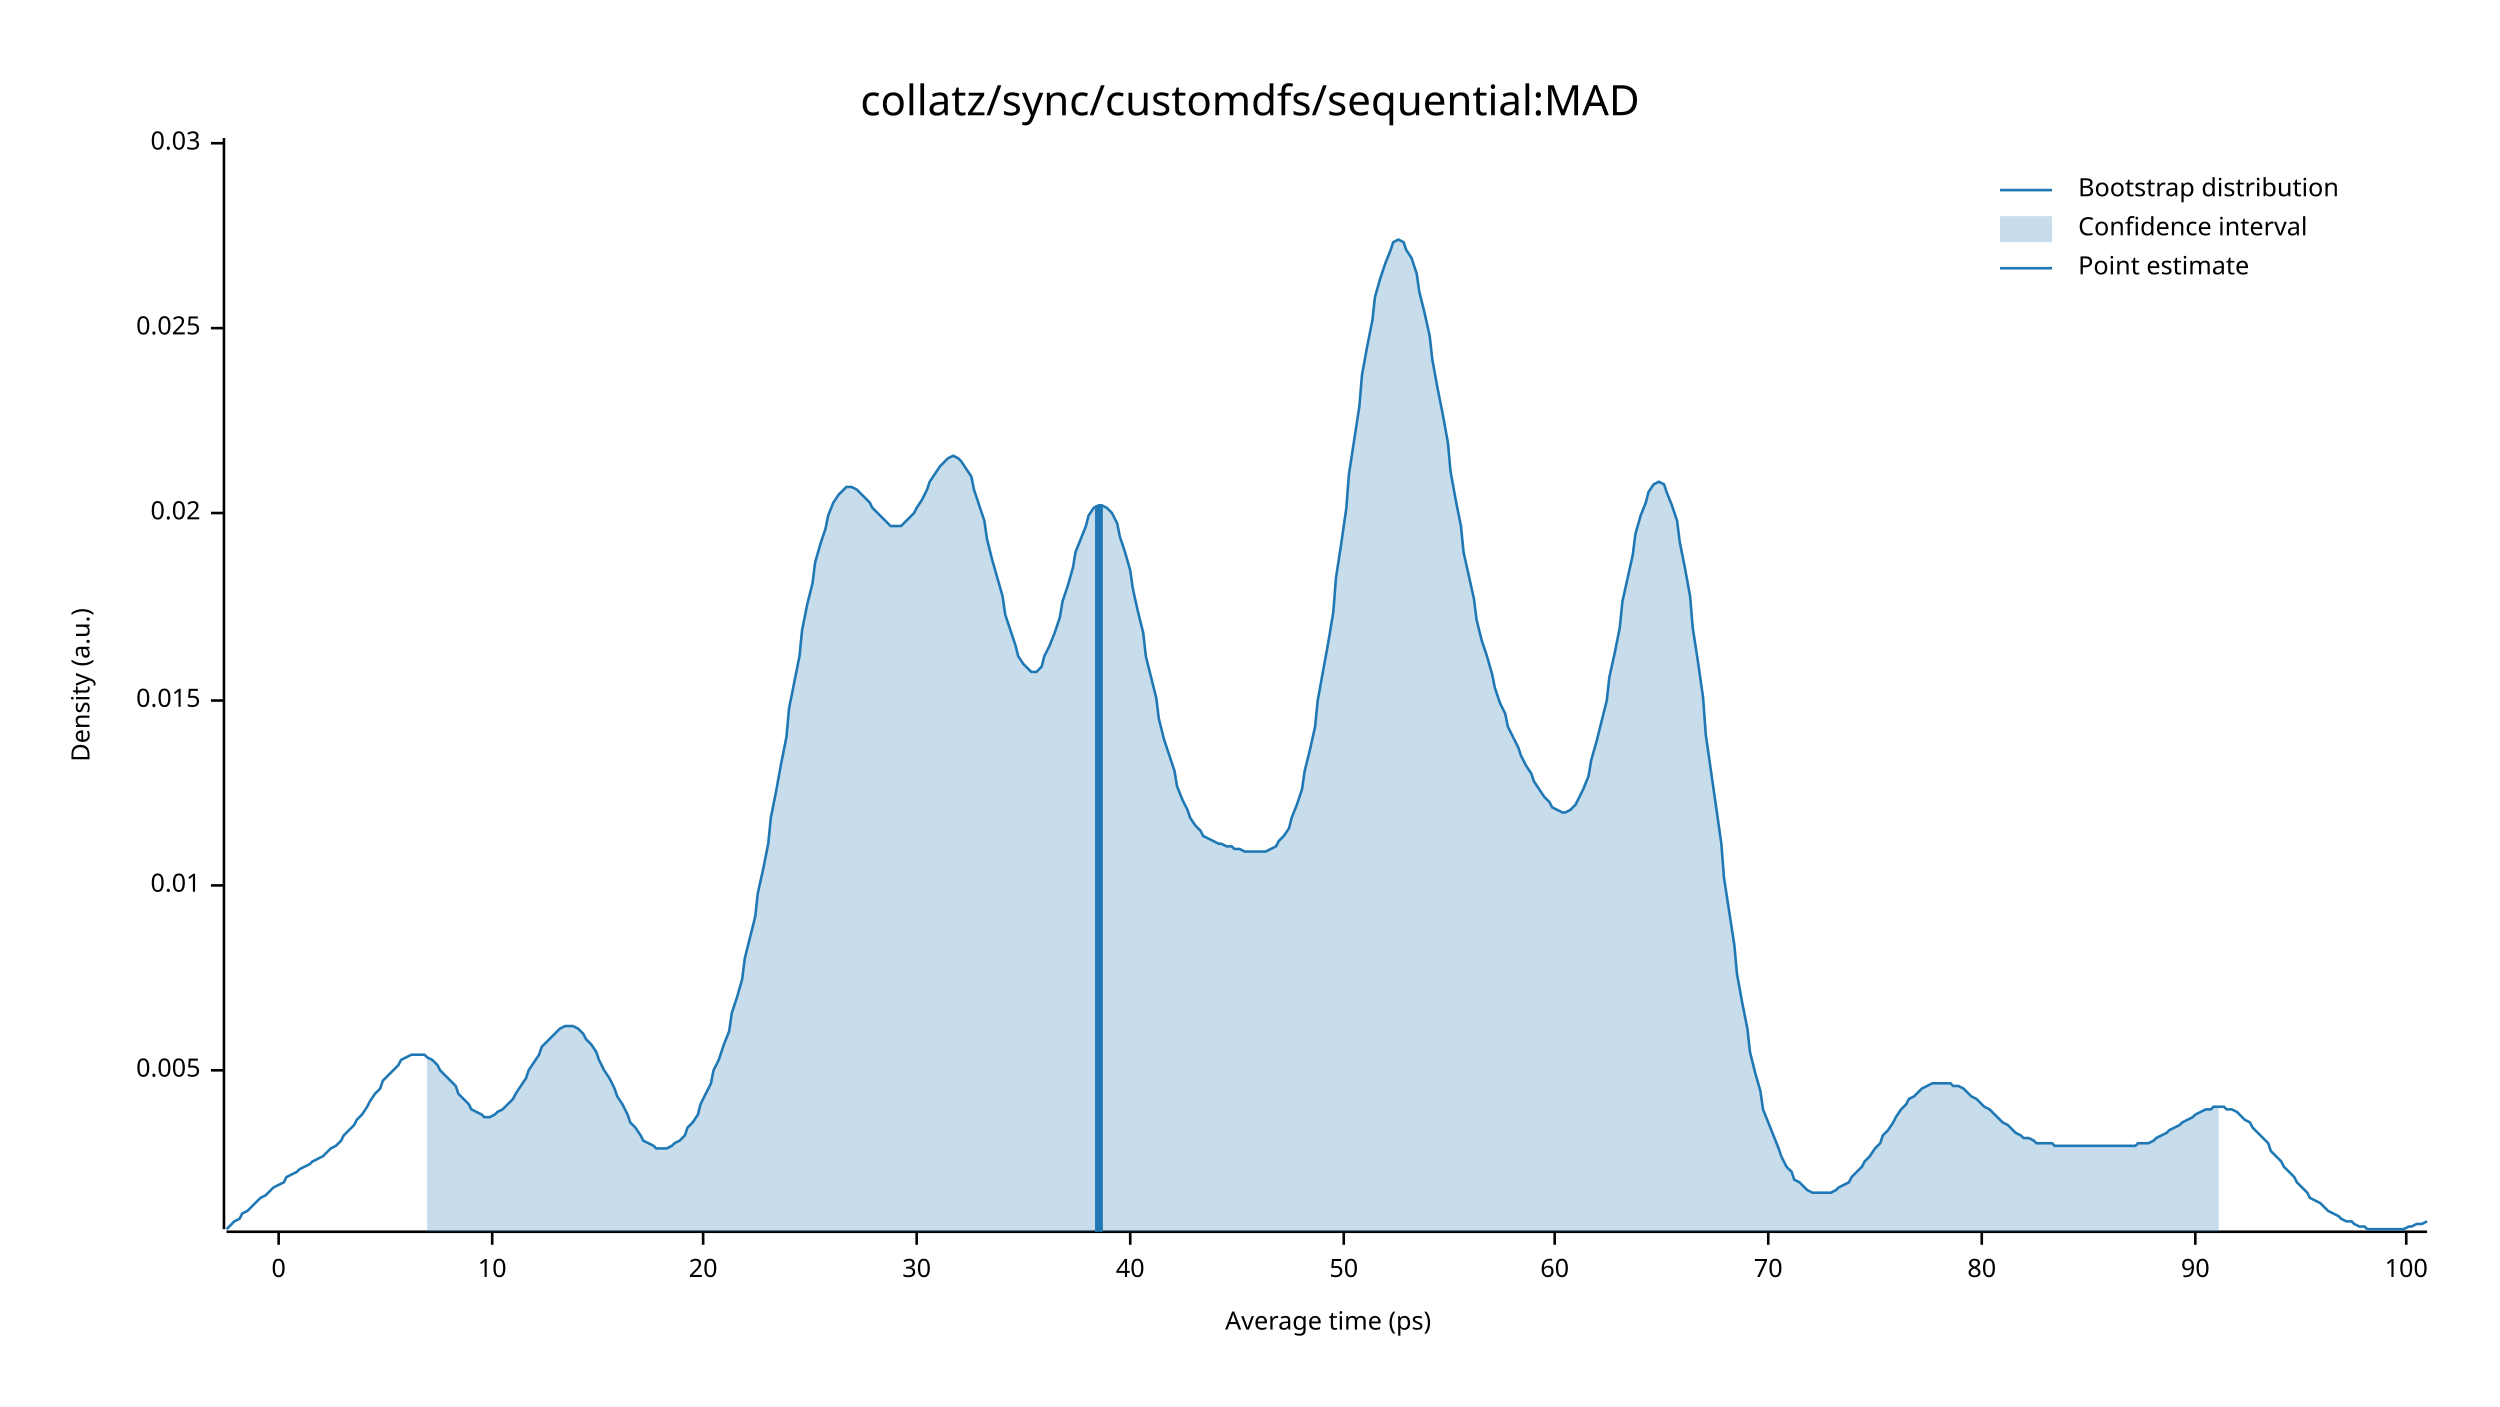
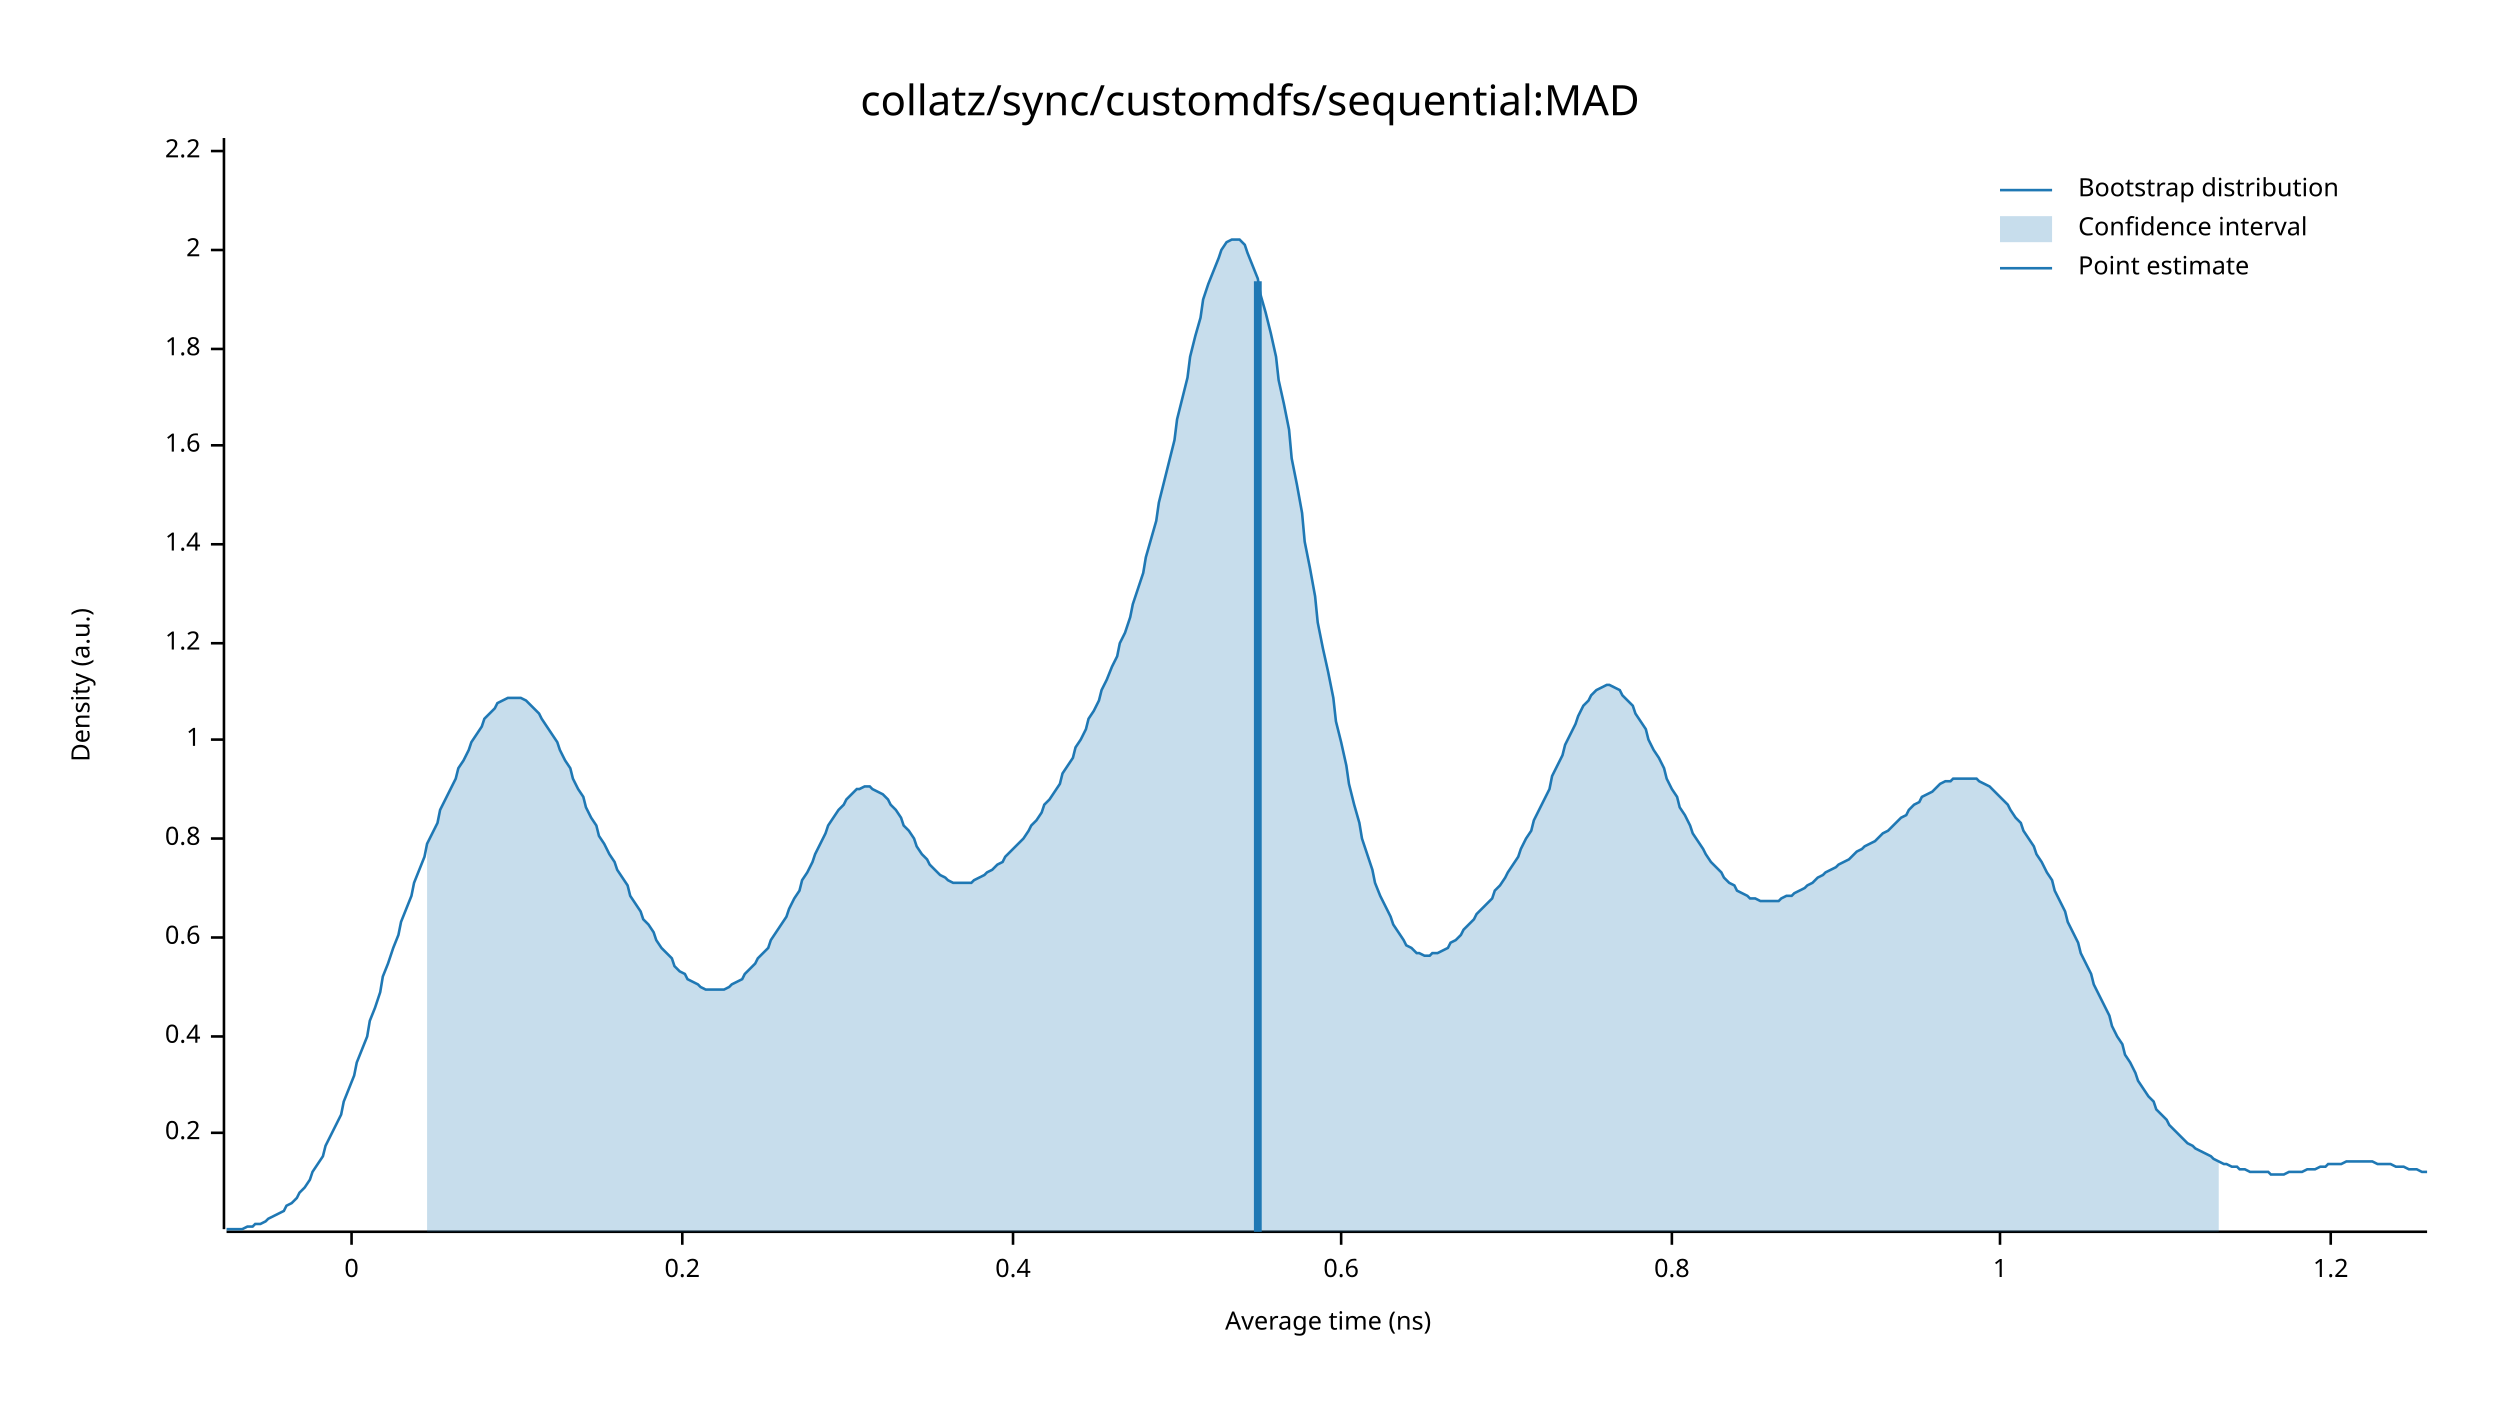
<svg xmlns="http://www.w3.org/2000/svg" width="960" height="540" viewBox="0 0 960 540">
  <text x="480" y="32" dy="0.76em" text-anchor="middle" font-family="sans-serif" font-size="16.129" opacity="1" fill="#000000">
collatz/sync/customdfs/sequential:MAD
</text>
  <text x="27" y="263" dy="0.76em" text-anchor="middle" font-family="sans-serif" font-size="9.677" opacity="1" fill="#000000" transform="rotate(270, 27, 263)">
Density (a.u.)
</text>
  <text x="510" y="513" dy="-0.5ex" text-anchor="middle" font-family="sans-serif" font-size="9.677" opacity="1" fill="#000000">
- Average time (ps)
+ Average time (ns)
</text>
  <polyline fill="none" opacity="1" stroke="#000000" stroke-width="1" points="86,53 86,472 " />
-   <text x="77" y="411" dy="0.5ex" text-anchor="end" font-family="sans-serif" font-size="9.677" opacity="1" fill="#000000">
- 0.005
+   <text x="77" y="435" dy="0.5ex" text-anchor="end" font-family="sans-serif" font-size="9.677" opacity="1" fill="#000000">
+ 0.2
</text>
-   <polyline fill="none" opacity="1" stroke="#000000" stroke-width="1" points="81,411 86,411 " />
-   <text x="77" y="340" dy="0.5ex" text-anchor="end" font-family="sans-serif" font-size="9.677" opacity="1" fill="#000000">
- 0.01
+   <polyline fill="none" opacity="1" stroke="#000000" stroke-width="1" points="81,435 86,435 " />
+   <text x="77" y="398" dy="0.5ex" text-anchor="end" font-family="sans-serif" font-size="9.677" opacity="1" fill="#000000">
+ 0.4
</text>
-   <polyline fill="none" opacity="1" stroke="#000000" stroke-width="1" points="81,340 86,340 " />
-   <text x="77" y="269" dy="0.5ex" text-anchor="end" font-family="sans-serif" font-size="9.677" opacity="1" fill="#000000">
- 0.015
+   <polyline fill="none" opacity="1" stroke="#000000" stroke-width="1" points="81,398 86,398 " />
+   <text x="77" y="360" dy="0.5ex" text-anchor="end" font-family="sans-serif" font-size="9.677" opacity="1" fill="#000000">
+ 0.6
</text>
-   <polyline fill="none" opacity="1" stroke="#000000" stroke-width="1" points="81,269 86,269 " />
-   <text x="77" y="197" dy="0.5ex" text-anchor="end" font-family="sans-serif" font-size="9.677" opacity="1" fill="#000000">
- 0.02
+   <polyline fill="none" opacity="1" stroke="#000000" stroke-width="1" points="81,360 86,360 " />
+   <text x="77" y="322" dy="0.5ex" text-anchor="end" font-family="sans-serif" font-size="9.677" opacity="1" fill="#000000">
+ 0.8
</text>
-   <polyline fill="none" opacity="1" stroke="#000000" stroke-width="1" points="81,197 86,197 " />
-   <text x="77" y="126" dy="0.5ex" text-anchor="end" font-family="sans-serif" font-size="9.677" opacity="1" fill="#000000">
- 0.025
+   <polyline fill="none" opacity="1" stroke="#000000" stroke-width="1" points="81,322 86,322 " />
+   <text x="77" y="284" dy="0.5ex" text-anchor="end" font-family="sans-serif" font-size="9.677" opacity="1" fill="#000000">
+ 1
</text>
-   <polyline fill="none" opacity="1" stroke="#000000" stroke-width="1" points="81,126 86,126 " />
-   <text x="77" y="55" dy="0.5ex" text-anchor="end" font-family="sans-serif" font-size="9.677" opacity="1" fill="#000000">
- 0.03
+   <polyline fill="none" opacity="1" stroke="#000000" stroke-width="1" points="81,284 86,284 " />
+   <text x="77" y="247" dy="0.5ex" text-anchor="end" font-family="sans-serif" font-size="9.677" opacity="1" fill="#000000">
+ 1.2
</text>
-   <polyline fill="none" opacity="1" stroke="#000000" stroke-width="1" points="81,55 86,55 " />
+   <polyline fill="none" opacity="1" stroke="#000000" stroke-width="1" points="81,247 86,247 " />
+   <text x="77" y="209" dy="0.5ex" text-anchor="end" font-family="sans-serif" font-size="9.677" opacity="1" fill="#000000">
+ 1.4
+ </text>
+   <polyline fill="none" opacity="1" stroke="#000000" stroke-width="1" points="81,209 86,209 " />
+   <text x="77" y="171" dy="0.5ex" text-anchor="end" font-family="sans-serif" font-size="9.677" opacity="1" fill="#000000">
+ 1.6
+ </text>
+   <polyline fill="none" opacity="1" stroke="#000000" stroke-width="1" points="81,171 86,171 " />
+   <text x="77" y="134" dy="0.5ex" text-anchor="end" font-family="sans-serif" font-size="9.677" opacity="1" fill="#000000">
+ 1.8
+ </text>
+   <polyline fill="none" opacity="1" stroke="#000000" stroke-width="1" points="81,134 86,134 " />
+   <text x="77" y="96" dy="0.5ex" text-anchor="end" font-family="sans-serif" font-size="9.677" opacity="1" fill="#000000">
+ 2
+ </text>
+   <polyline fill="none" opacity="1" stroke="#000000" stroke-width="1" points="81,96 86,96 " />
+   <text x="77" y="58" dy="0.5ex" text-anchor="end" font-family="sans-serif" font-size="9.677" opacity="1" fill="#000000">
+ 2.2
+ </text>
+   <polyline fill="none" opacity="1" stroke="#000000" stroke-width="1" points="81,58 86,58 " />
  <polyline fill="none" opacity="1" stroke="#000000" stroke-width="1" points="87,473 932,473 " />
-   <text x="107" y="483" dy="0.76em" text-anchor="middle" font-family="sans-serif" font-size="9.677" opacity="1" fill="#000000">
+   <text x="135" y="483" dy="0.76em" text-anchor="middle" font-family="sans-serif" font-size="9.677" opacity="1" fill="#000000">
0
</text>
-   <polyline fill="none" opacity="1" stroke="#000000" stroke-width="1" points="107,473 107,478 " />
-   <text x="189" y="483" dy="0.76em" text-anchor="middle" font-family="sans-serif" font-size="9.677" opacity="1" fill="#000000">
- 10
+   <polyline fill="none" opacity="1" stroke="#000000" stroke-width="1" points="135,473 135,478 " />
+   <text x="262" y="483" dy="0.76em" text-anchor="middle" font-family="sans-serif" font-size="9.677" opacity="1" fill="#000000">
+ 0.2
</text>
-   <polyline fill="none" opacity="1" stroke="#000000" stroke-width="1" points="189,473 189,478 " />
-   <text x="270" y="483" dy="0.76em" text-anchor="middle" font-family="sans-serif" font-size="9.677" opacity="1" fill="#000000">
- 20
+   <polyline fill="none" opacity="1" stroke="#000000" stroke-width="1" points="262,473 262,478 " />
+   <text x="389" y="483" dy="0.76em" text-anchor="middle" font-family="sans-serif" font-size="9.677" opacity="1" fill="#000000">
+ 0.4
</text>
-   <polyline fill="none" opacity="1" stroke="#000000" stroke-width="1" points="270,473 270,478 " />
-   <text x="352" y="483" dy="0.76em" text-anchor="middle" font-family="sans-serif" font-size="9.677" opacity="1" fill="#000000">
- 30
+   <polyline fill="none" opacity="1" stroke="#000000" stroke-width="1" points="389,473 389,478 " />
+   <text x="515" y="483" dy="0.76em" text-anchor="middle" font-family="sans-serif" font-size="9.677" opacity="1" fill="#000000">
+ 0.6
</text>
-   <polyline fill="none" opacity="1" stroke="#000000" stroke-width="1" points="352,473 352,478 " />
-   <text x="434" y="483" dy="0.76em" text-anchor="middle" font-family="sans-serif" font-size="9.677" opacity="1" fill="#000000">
- 40
+   <polyline fill="none" opacity="1" stroke="#000000" stroke-width="1" points="515,473 515,478 " />
+   <text x="642" y="483" dy="0.76em" text-anchor="middle" font-family="sans-serif" font-size="9.677" opacity="1" fill="#000000">
+ 0.8
</text>
-   <polyline fill="none" opacity="1" stroke="#000000" stroke-width="1" points="434,473 434,478 " />
-   <text x="516" y="483" dy="0.76em" text-anchor="middle" font-family="sans-serif" font-size="9.677" opacity="1" fill="#000000">
- 50
+   <polyline fill="none" opacity="1" stroke="#000000" stroke-width="1" points="642,473 642,478 " />
+   <text x="768" y="483" dy="0.76em" text-anchor="middle" font-family="sans-serif" font-size="9.677" opacity="1" fill="#000000">
+ 1
</text>
-   <polyline fill="none" opacity="1" stroke="#000000" stroke-width="1" points="516,473 516,478 " />
-   <text x="597" y="483" dy="0.76em" text-anchor="middle" font-family="sans-serif" font-size="9.677" opacity="1" fill="#000000">
- 60
+   <polyline fill="none" opacity="1" stroke="#000000" stroke-width="1" points="768,473 768,478 " />
+   <text x="895" y="483" dy="0.76em" text-anchor="middle" font-family="sans-serif" font-size="9.677" opacity="1" fill="#000000">
+ 1.2
</text>
-   <polyline fill="none" opacity="1" stroke="#000000" stroke-width="1" points="597,473 597,478 " />
-   <text x="679" y="483" dy="0.76em" text-anchor="middle" font-family="sans-serif" font-size="9.677" opacity="1" fill="#000000">
- 70
- </text>
-   <polyline fill="none" opacity="1" stroke="#000000" stroke-width="1" points="679,473 679,478 " />
-   <text x="761" y="483" dy="0.76em" text-anchor="middle" font-family="sans-serif" font-size="9.677" opacity="1" fill="#000000">
- 80
- </text>
-   <polyline fill="none" opacity="1" stroke="#000000" stroke-width="1" points="761,473 761,478 " />
-   <text x="843" y="483" dy="0.76em" text-anchor="middle" font-family="sans-serif" font-size="9.677" opacity="1" fill="#000000">
- 90
- </text>
-   <polyline fill="none" opacity="1" stroke="#000000" stroke-width="1" points="843,473 843,478 " />
-   <text x="924" y="483" dy="0.76em" text-anchor="middle" font-family="sans-serif" font-size="9.677" opacity="1" fill="#000000">
- 100
- </text>
-   <polyline fill="none" opacity="1" stroke="#000000" stroke-width="1" points="924,473 924,478 " />
-   <polyline fill="none" opacity="1" stroke="#1F78B4" stroke-width="1" points="87,472 88,471 90,469 92,468 93,466 95,465 97,463 98,462 100,460 102,459 103,458 105,456 107,455 109,454 110,452 112,451 114,450 115,449 117,448 119,447 120,446 122,445 124,444 125,443 127,441 129,440 131,438 132,436 134,434 136,432 137,430 139,428 141,425 142,423 144,420 146,418 147,415 149,413 151,411 153,409 154,407 156,406 158,405 159,405 161,405 163,405 164,406 166,407 168,409 169,411 171,413 173,415 175,417 176,420 178,422 180,424 181,426 183,427 185,428 186,429 188,429 190,428 191,427 193,426 195,424 197,422 198,420 200,417 202,414 203,411 205,408 207,405 208,402 210,400 212,398 214,396 215,395 217,394 219,394 220,394 222,395 224,397 225,399 227,401 229,404 230,407 232,411 234,414 236,418 237,421 239,424 241,428 242,431 244,433 246,436 247,438 249,439 251,440 252,441 254,441 256,441 258,440 259,439 261,438 263,436 264,433 266,431 268,428 269,424 271,420 273,416 274,411 276,407 278,401 280,396 281,389 283,383 285,376 286,368 288,360 290,352 291,343 293,334 295,324 296,314 298,304 300,293 302,283 303,272 305,262 307,252 308,242 310,232 312,224 313,216 315,209 317,203 318,198 320,193 322,190 324,188 325,187 327,187 329,188 330,189 332,191 334,193 335,195 337,197 339,199 341,201 342,202 344,202 346,202 347,201 349,199 351,197 352,195 354,192 356,188 357,185 359,182 361,179 363,177 364,176 366,175 368,176 369,177 371,180 373,183 374,188 376,194 378,200 379,207 381,215 383,222 385,229 386,236 388,242 390,248 391,252 393,255 395,257 396,258 398,258 400,256 401,252 403,248 405,243 407,237 408,231 410,225 412,218 413,212 415,207 417,202 418,198 420,195 422,194 423,194 425,195 427,197 429,201 430,206 432,212 434,219 435,226 437,235 439,243 440,252 442,260 444,268 445,276 447,284 449,290 451,296 452,302 454,307 456,311 457,314 459,317 461,319 462,321 464,322 466,323 468,324 469,324 471,325 473,325 474,326 476,326 478,327 479,327 481,327 483,327 484,327 486,327 488,326 490,325 491,323 493,321 495,318 496,314 498,309 500,303 501,296 503,288 505,279 506,269 508,258 510,247 512,235 513,222 515,209 517,195 518,182 520,169 522,156 523,144 525,133 527,123 528,114 530,107 532,101 534,96 535,93 537,92 539,93 540,96 542,99 544,105 545,112 547,120 549,129 550,138 552,149 554,159 556,170 557,181 559,192 561,202 562,212 564,221 566,230 567,238 569,246 571,252 573,259 574,264 576,270 578,274 579,279 581,283 583,287 584,290 586,294 588,297 589,300 591,303 593,306 595,308 596,310 598,311 600,312 601,312 603,311 605,309 606,307 608,303 610,298 611,292 613,285 615,277 617,269 618,260 620,251 622,241 623,231 625,222 627,213 628,205 630,198 632,193 633,189 635,186 637,185 639,186 640,189 642,194 644,200 645,208 647,218 649,229 650,241 652,254 654,268 655,282 657,296 659,310 661,324 662,337 664,350 666,363 667,374 669,385 671,395 672,404 674,412 676,419 677,426 679,431 681,436 683,441 684,444 686,448 688,450 689,453 691,454 693,456 694,457 696,458 698,458 700,458 701,458 703,458 705,457 706,456 708,455 710,454 711,452 713,450 715,448 716,446 718,444 720,441 722,439 723,436 725,434 727,431 728,429 730,426 732,424 733,422 735,421 737,419 738,418 740,417 742,416 744,416 745,416 747,416 749,416 750,417 752,417 754,418 755,419 757,421 759,422 760,423 762,425 764,426 766,428 767,429 769,431 771,432 772,433 774,435 776,436 777,437 779,437 781,438 782,439 784,439 786,439 788,439 789,440 791,440 793,440 794,440 796,440 798,440 799,440 801,440 803,440 804,440 806,440 808,440 810,440 811,440 813,440 815,440 816,440 818,440 820,440 821,439 823,439 825,439 827,438 828,437 830,436 832,435 833,434 835,433 837,432 838,431 840,430 842,429 843,428 845,427 847,426 849,426 850,425 852,425 854,425 855,426 857,426 859,427 860,428 862,430 864,431 865,433 867,435 869,437 871,439 872,442 874,444 876,446 877,448 879,450 881,452 882,454 884,456 886,458 887,460 889,461 891,462 893,464 894,465 896,466 898,467 899,468 901,469 903,469 904,470 906,471 908,471 909,472 911,472 913,472 915,472 916,472 918,472 920,472 921,472 923,472 925,471 926,471 928,470 930,470 932,469 " />
-   <polygon opacity="0.25" fill="#1F78B4" points="164,406 166,407 168,409 169,411 171,413 173,415 175,417 176,420 178,422 180,424 181,426 183,427 185,428 186,429 188,429 190,428 191,427 193,426 195,424 197,422 198,420 200,417 202,414 203,411 205,408 207,405 208,402 210,400 212,398 214,396 215,395 217,394 219,394 220,394 222,395 224,397 225,399 227,401 229,404 230,407 232,411 234,414 236,418 237,421 239,424 241,428 242,431 244,433 246,436 247,438 249,439 251,440 252,441 254,441 256,441 258,440 259,439 261,438 263,436 264,433 266,431 268,428 269,424 271,420 273,416 274,411 276,407 278,401 280,396 281,389 283,383 285,376 286,368 288,360 290,352 291,343 293,334 295,324 296,314 298,304 300,293 302,283 303,272 305,262 307,252 308,242 310,232 312,224 313,216 315,209 317,203 318,198 320,193 322,190 324,188 325,187 327,187 329,188 330,189 332,191 334,193 335,195 337,197 339,199 341,201 342,202 344,202 346,202 347,201 349,199 351,197 352,195 354,192 356,188 357,185 359,182 361,179 363,177 364,176 366,175 368,176 369,177 371,180 373,183 374,188 376,194 378,200 379,207 381,215 383,222 385,229 386,236 388,242 390,248 391,252 393,255 395,257 396,258 398,258 400,256 401,252 403,248 405,243 407,237 408,231 410,225 412,218 413,212 415,207 417,202 418,198 420,195 422,194 423,194 425,195 427,197 429,201 430,206 432,212 434,219 435,226 437,235 439,243 440,252 442,260 444,268 445,276 447,284 449,290 451,296 452,302 454,307 456,311 457,314 459,317 461,319 462,321 464,322 466,323 468,324 469,324 471,325 473,325 474,326 476,326 478,327 479,327 481,327 483,327 484,327 486,327 488,326 490,325 491,323 493,321 495,318 496,314 498,309 500,303 501,296 503,288 505,279 506,269 508,258 510,247 512,235 513,222 515,209 517,195 518,182 520,169 522,156 523,144 525,133 527,123 528,114 530,107 532,101 534,96 535,93 537,92 539,93 540,96 542,99 544,105 545,112 547,120 549,129 550,138 552,149 554,159 556,170 557,181 559,192 561,202 562,212 564,221 566,230 567,238 569,246 571,252 573,259 574,264 576,270 578,274 579,279 581,283 583,287 584,290 586,294 588,297 589,300 591,303 593,306 595,308 596,310 598,311 600,312 601,312 603,311 605,309 606,307 608,303 610,298 611,292 613,285 615,277 617,269 618,260 620,251 622,241 623,231 625,222 627,213 628,205 630,198 632,193 633,189 635,186 637,185 639,186 640,189 642,194 644,200 645,208 647,218 649,229 650,241 652,254 654,268 655,282 657,296 659,310 661,324 662,337 664,350 666,363 667,374 669,385 671,395 672,404 674,412 676,419 677,426 679,431 681,436 683,441 684,444 686,448 688,450 689,453 691,454 693,456 694,457 696,458 698,458 700,458 701,458 703,458 705,457 706,456 708,455 710,454 711,452 713,450 715,448 716,446 718,444 720,441 722,439 723,436 725,434 727,431 728,429 730,426 732,424 733,422 735,421 737,419 738,418 740,417 742,416 744,416 745,416 747,416 749,416 750,417 752,417 754,418 755,419 757,421 759,422 760,423 762,425 764,426 766,428 767,429 769,431 771,432 772,433 774,435 776,436 777,437 779,437 781,438 782,439 784,439 786,439 788,439 789,440 791,440 793,440 794,440 796,440 798,440 799,440 801,440 803,440 804,440 806,440 808,440 810,440 811,440 813,440 815,440 816,440 818,440 820,440 821,439 823,439 825,439 827,438 828,437 830,436 832,435 833,434 835,433 837,432 838,431 840,430 842,429 843,428 845,427 847,426 849,426 850,425 852,425 852,473 164,473 " />
-   <polyline fill="none" opacity="1" stroke="#1F78B4" stroke-width="3" points="422,473 422,194 " />
+   <polyline fill="none" opacity="1" stroke="#000000" stroke-width="1" points="895,473 895,478 " />
+   <polyline fill="none" opacity="1" stroke="#1F78B4" stroke-width="1" points="87,472 88,472 90,472 92,472 93,472 95,471 97,471 98,470 100,470 102,469 103,468 105,467 107,466 109,465 110,463 112,462 114,460 115,458 117,456 119,453 120,450 122,447 124,444 125,440 127,436 129,432 131,428 132,423 134,418 136,413 137,408 139,403 141,398 142,392 144,387 146,381 147,375 149,370 151,364 153,359 154,354 156,349 158,344 159,339 161,334 163,329 164,324 166,320 168,316 169,311 171,307 173,303 175,299 176,295 178,292 180,288 181,285 183,282 185,279 186,276 188,274 190,272 191,270 193,269 195,268 197,268 198,268 200,268 202,269 203,270 205,272 207,274 208,276 210,279 212,282 214,285 215,288 217,292 219,295 220,299 222,303 224,306 225,310 227,314 229,317 230,321 232,324 234,328 236,331 237,334 239,337 241,340 242,344 244,347 246,350 247,353 249,355 251,358 252,361 254,364 256,366 258,368 259,371 261,373 263,374 264,376 266,377 268,378 269,379 271,380 273,380 274,380 276,380 278,380 280,379 281,378 283,377 285,376 286,374 288,372 290,370 291,368 293,366 295,364 296,361 298,358 300,355 302,352 303,349 305,345 307,342 308,338 310,335 312,331 313,328 315,324 317,320 318,317 320,314 322,311 324,309 325,307 327,305 329,303 330,303 332,302 334,302 335,303 337,304 339,305 341,307 342,309 344,311 346,314 347,317 349,319 351,322 352,325 354,328 356,330 357,332 359,334 361,336 363,337 364,338 366,339 368,339 369,339 371,339 373,339 374,338 376,337 378,336 379,335 381,334 383,332 385,331 386,329 388,327 390,325 391,324 393,322 395,319 396,317 398,315 400,312 401,309 403,307 405,304 407,301 408,297 410,294 412,291 413,287 415,284 417,280 418,276 420,273 422,269 423,265 425,261 427,256 429,252 430,247 432,243 434,237 435,232 437,226 439,220 440,214 442,207 444,200 445,193 447,185 449,177 451,169 452,161 454,153 456,145 457,137 459,129 461,122 462,115 464,109 466,104 468,99 469,96 471,93 473,92 474,92 476,92 478,94 479,97 481,102 483,107 484,113 486,120 488,128 490,137 491,146 493,155 495,165 496,176 498,186 500,197 501,208 503,218 505,229 506,239 508,249 510,258 512,268 513,277 515,285 517,294 518,301 520,309 522,316 523,322 525,328 527,334 528,339 530,344 532,348 534,352 535,355 537,358 539,361 540,363 542,364 544,366 545,366 547,367 549,367 550,366 552,366 554,365 556,364 557,362 559,361 561,359 562,357 564,355 566,353 567,351 569,349 571,347 573,345 574,342 576,340 578,337 579,335 581,332 583,329 584,326 586,322 588,319 589,315 591,311 593,307 595,303 596,298 598,294 600,290 601,286 603,282 605,278 606,275 608,271 610,269 611,267 613,265 615,264 617,263 618,263 620,264 622,265 623,267 625,269 627,271 628,274 630,277 632,280 633,284 635,288 637,291 639,295 640,299 642,303 644,306 645,310 647,313 649,317 650,320 652,323 654,326 655,328 657,331 659,333 661,335 662,337 664,339 666,340 667,342 669,343 671,344 672,345 674,345 676,346 677,346 679,346 681,346 683,346 684,345 686,344 688,344 689,343 691,342 693,341 694,340 696,339 698,337 700,336 701,335 703,334 705,333 706,332 708,331 710,330 711,329 713,327 715,326 716,325 718,324 720,323 722,321 723,320 725,319 727,317 728,316 730,314 732,313 733,311 735,309 737,308 738,306 740,305 742,304 744,302 745,301 747,300 749,300 750,299 752,299 754,299 755,299 757,299 759,299 760,300 762,301 764,302 766,304 767,305 769,307 771,309 772,311 774,314 776,316 777,319 779,322 781,325 782,328 784,331 786,335 788,338 789,342 791,346 793,350 794,354 796,358 798,362 799,366 801,370 803,374 804,378 806,382 808,386 810,390 811,394 813,398 815,401 816,405 818,408 820,412 821,415 823,418 825,421 827,423 828,426 830,428 832,430 833,432 835,434 837,436 838,437 840,439 842,440 843,441 845,442 847,443 849,444 850,445 852,446 854,447 855,447 857,448 859,448 860,449 862,449 864,450 865,450 867,450 869,450 871,450 872,451 874,451 876,451 877,451 879,450 881,450 882,450 884,450 886,449 887,449 889,449 891,448 893,448 894,447 896,447 898,447 899,447 901,446 903,446 904,446 906,446 908,446 909,446 911,446 913,447 915,447 916,447 918,447 920,448 921,448 923,448 925,449 926,449 928,449 930,450 932,450 " />
+   <polygon opacity="0.25" fill="#1F78B4" points="164,324 166,320 168,316 169,311 171,307 173,303 175,299 176,295 178,292 180,288 181,285 183,282 185,279 186,276 188,274 190,272 191,270 193,269 195,268 197,268 198,268 200,268 202,269 203,270 205,272 207,274 208,276 210,279 212,282 214,285 215,288 217,292 219,295 220,299 222,303 224,306 225,310 227,314 229,317 230,321 232,324 234,328 236,331 237,334 239,337 241,340 242,344 244,347 246,350 247,353 249,355 251,358 252,361 254,364 256,366 258,368 259,371 261,373 263,374 264,376 266,377 268,378 269,379 271,380 273,380 274,380 276,380 278,380 280,379 281,378 283,377 285,376 286,374 288,372 290,370 291,368 293,366 295,364 296,361 298,358 300,355 302,352 303,349 305,345 307,342 308,338 310,335 312,331 313,328 315,324 317,320 318,317 320,314 322,311 324,309 325,307 327,305 329,303 330,303 332,302 334,302 335,303 337,304 339,305 341,307 342,309 344,311 346,314 347,317 349,319 351,322 352,325 354,328 356,330 357,332 359,334 361,336 363,337 364,338 366,339 368,339 369,339 371,339 373,339 374,338 376,337 378,336 379,335 381,334 383,332 385,331 386,329 388,327 390,325 391,324 393,322 395,319 396,317 398,315 400,312 401,309 403,307 405,304 407,301 408,297 410,294 412,291 413,287 415,284 417,280 418,276 420,273 422,269 423,265 425,261 427,256 429,252 430,247 432,243 434,237 435,232 437,226 439,220 440,214 442,207 444,200 445,193 447,185 449,177 451,169 452,161 454,153 456,145 457,137 459,129 461,122 462,115 464,109 466,104 468,99 469,96 471,93 473,92 474,92 476,92 478,94 479,97 481,102 483,107 484,113 486,120 488,128 490,137 491,146 493,155 495,165 496,176 498,186 500,197 501,208 503,218 505,229 506,239 508,249 510,258 512,268 513,277 515,285 517,294 518,301 520,309 522,316 523,322 525,328 527,334 528,339 530,344 532,348 534,352 535,355 537,358 539,361 540,363 542,364 544,366 545,366 547,367 549,367 550,366 552,366 554,365 556,364 557,362 559,361 561,359 562,357 564,355 566,353 567,351 569,349 571,347 573,345 574,342 576,340 578,337 579,335 581,332 583,329 584,326 586,322 588,319 589,315 591,311 593,307 595,303 596,298 598,294 600,290 601,286 603,282 605,278 606,275 608,271 610,269 611,267 613,265 615,264 617,263 618,263 620,264 622,265 623,267 625,269 627,271 628,274 630,277 632,280 633,284 635,288 637,291 639,295 640,299 642,303 644,306 645,310 647,313 649,317 650,320 652,323 654,326 655,328 657,331 659,333 661,335 662,337 664,339 666,340 667,342 669,343 671,344 672,345 674,345 676,346 677,346 679,346 681,346 683,346 684,345 686,344 688,344 689,343 691,342 693,341 694,340 696,339 698,337 700,336 701,335 703,334 705,333 706,332 708,331 710,330 711,329 713,327 715,326 716,325 718,324 720,323 722,321 723,320 725,319 727,317 728,316 730,314 732,313 733,311 735,309 737,308 738,306 740,305 742,304 744,302 745,301 747,300 749,300 750,299 752,299 754,299 755,299 757,299 759,299 760,300 762,301 764,302 766,304 767,305 769,307 771,309 772,311 774,314 776,316 777,319 779,322 781,325 782,328 784,331 786,335 788,338 789,342 791,346 793,350 794,354 796,358 798,362 799,366 801,370 803,374 804,378 806,382 808,386 810,390 811,394 813,398 815,401 816,405 818,408 820,412 821,415 823,418 825,421 827,423 828,426 830,428 832,430 833,432 835,434 837,436 838,437 840,439 842,440 843,441 845,442 847,443 849,444 850,445 852,446 852,473 164,473 " />
+   <polyline fill="none" opacity="1" stroke="#1F78B4" stroke-width="3" points="483,473 483,108 " />
  <text x="798" y="68" dy="0.76em" text-anchor="start" font-family="sans-serif" font-size="9.677" opacity="1" fill="#000000">
Bootstrap distribution
</text>
  <text x="798" y="83" dy="0.76em" text-anchor="start" font-family="sans-serif" font-size="9.677" opacity="1" fill="#000000">
Confidence interval
</text>
  <text x="798" y="98" dy="0.76em" text-anchor="start" font-family="sans-serif" font-size="9.677" opacity="1" fill="#000000">
Point estimate
</text>
  <polyline fill="none" opacity="1" stroke="#1F78B4" stroke-width="1" points="768,73 788,73 " />
  <rect x="768" y="83" width="20" height="10" opacity="0.25" fill="#1F78B4" stroke="none" />
  <polyline fill="none" opacity="1" stroke="#1F78B4" stroke-width="1" points="768,103 788,103 " />
</svg>
